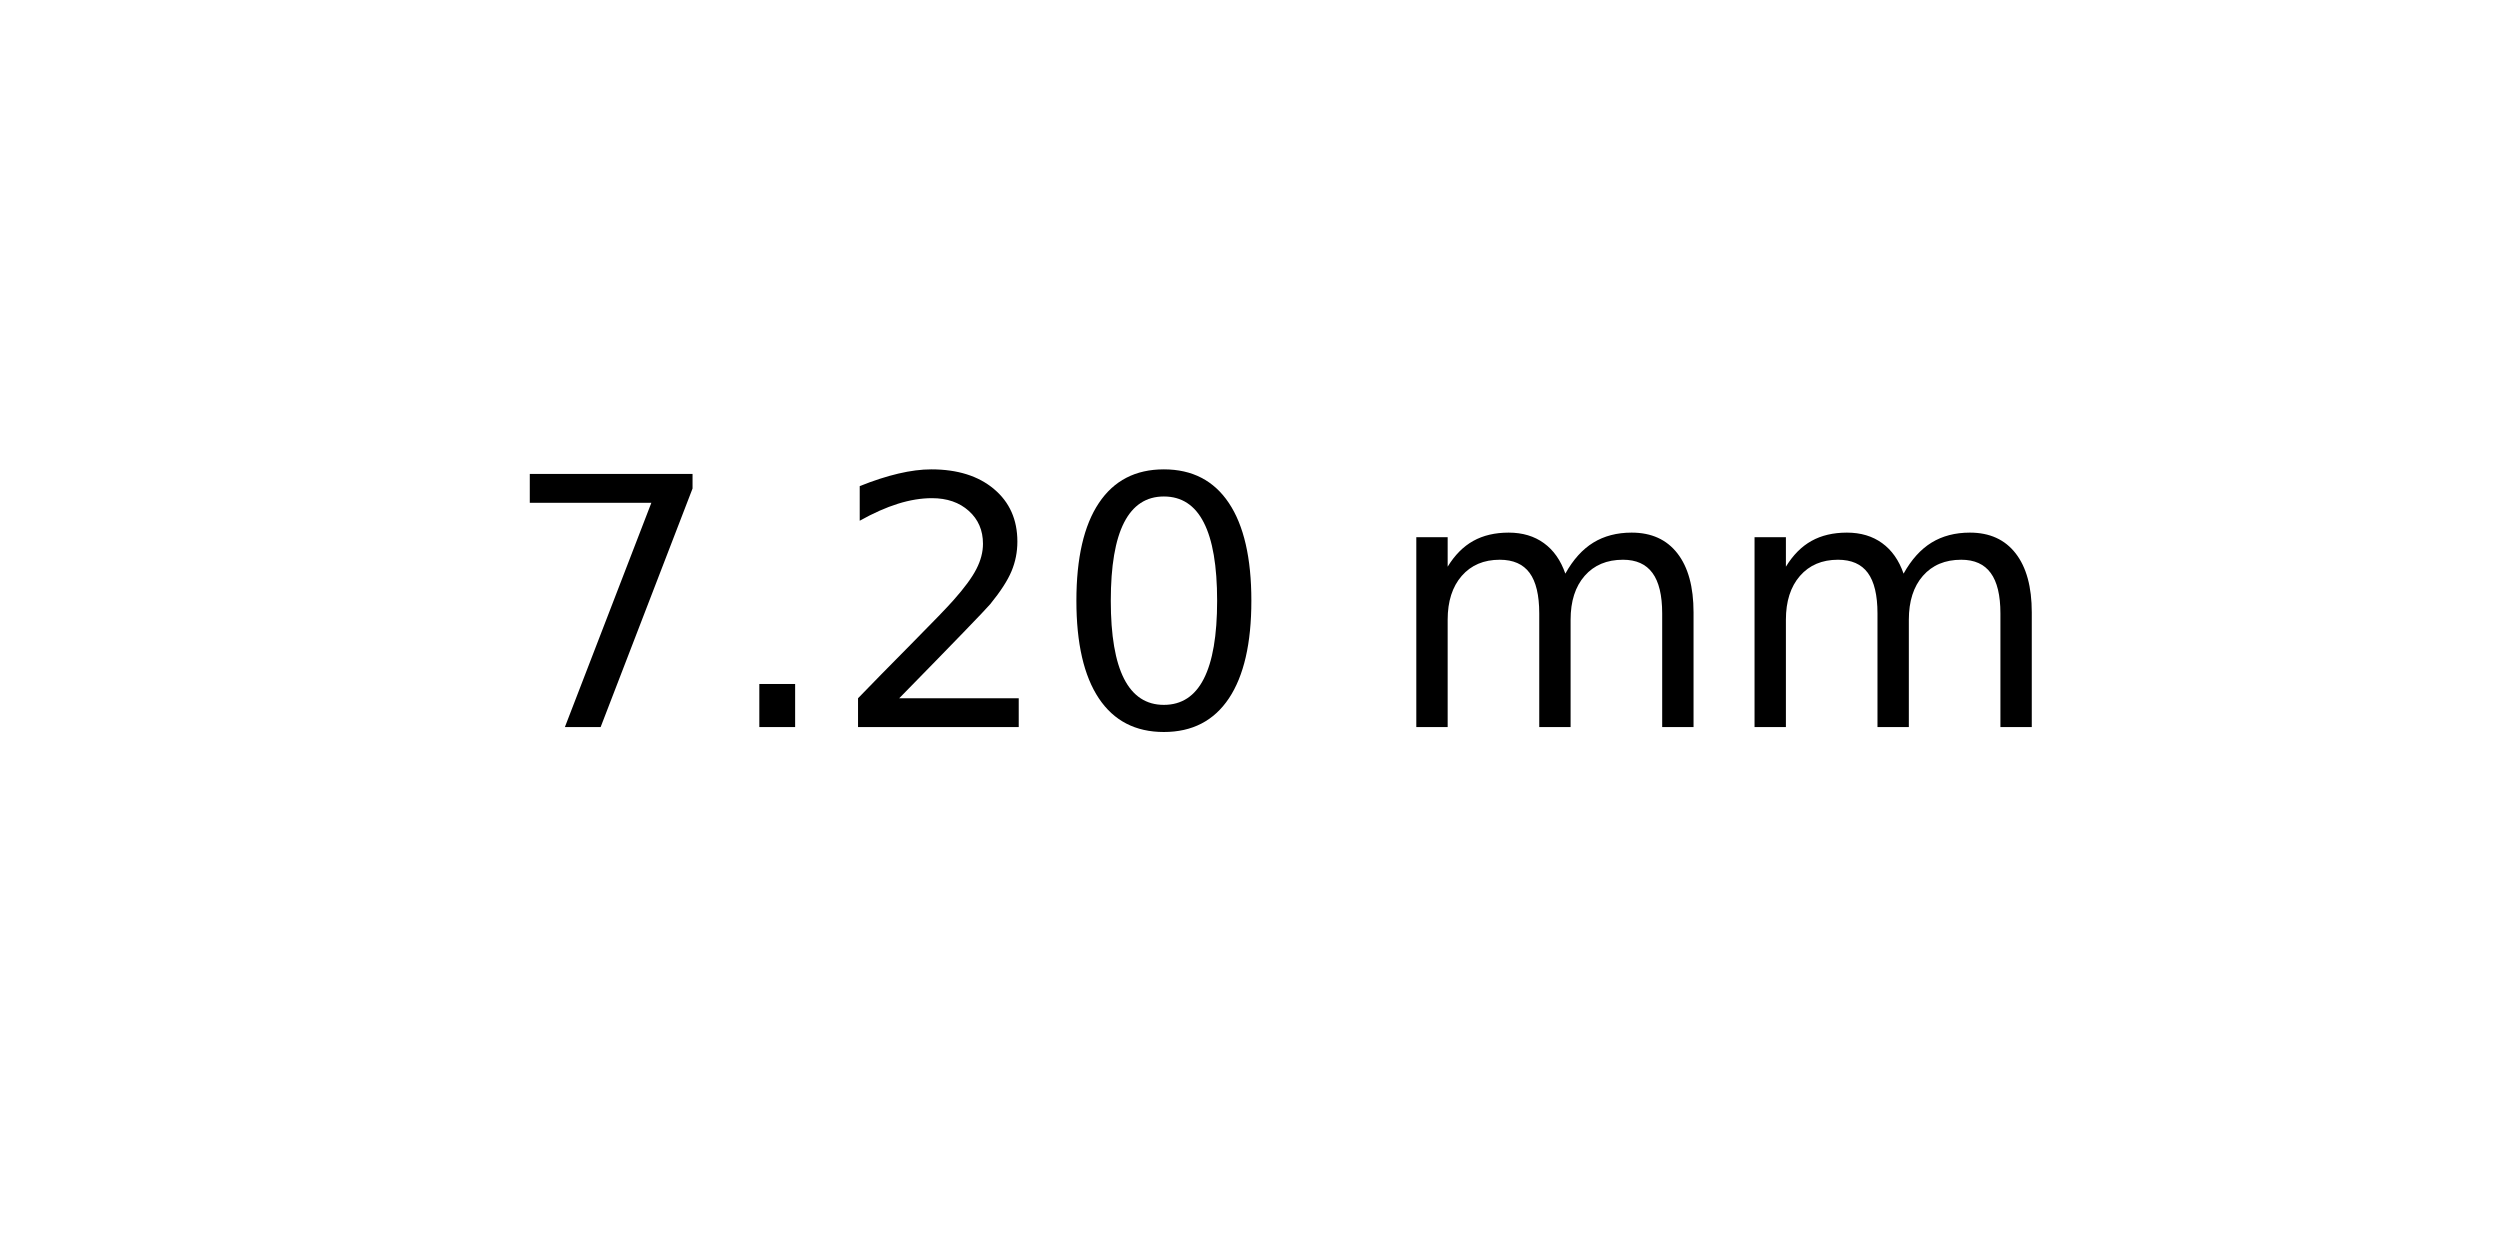
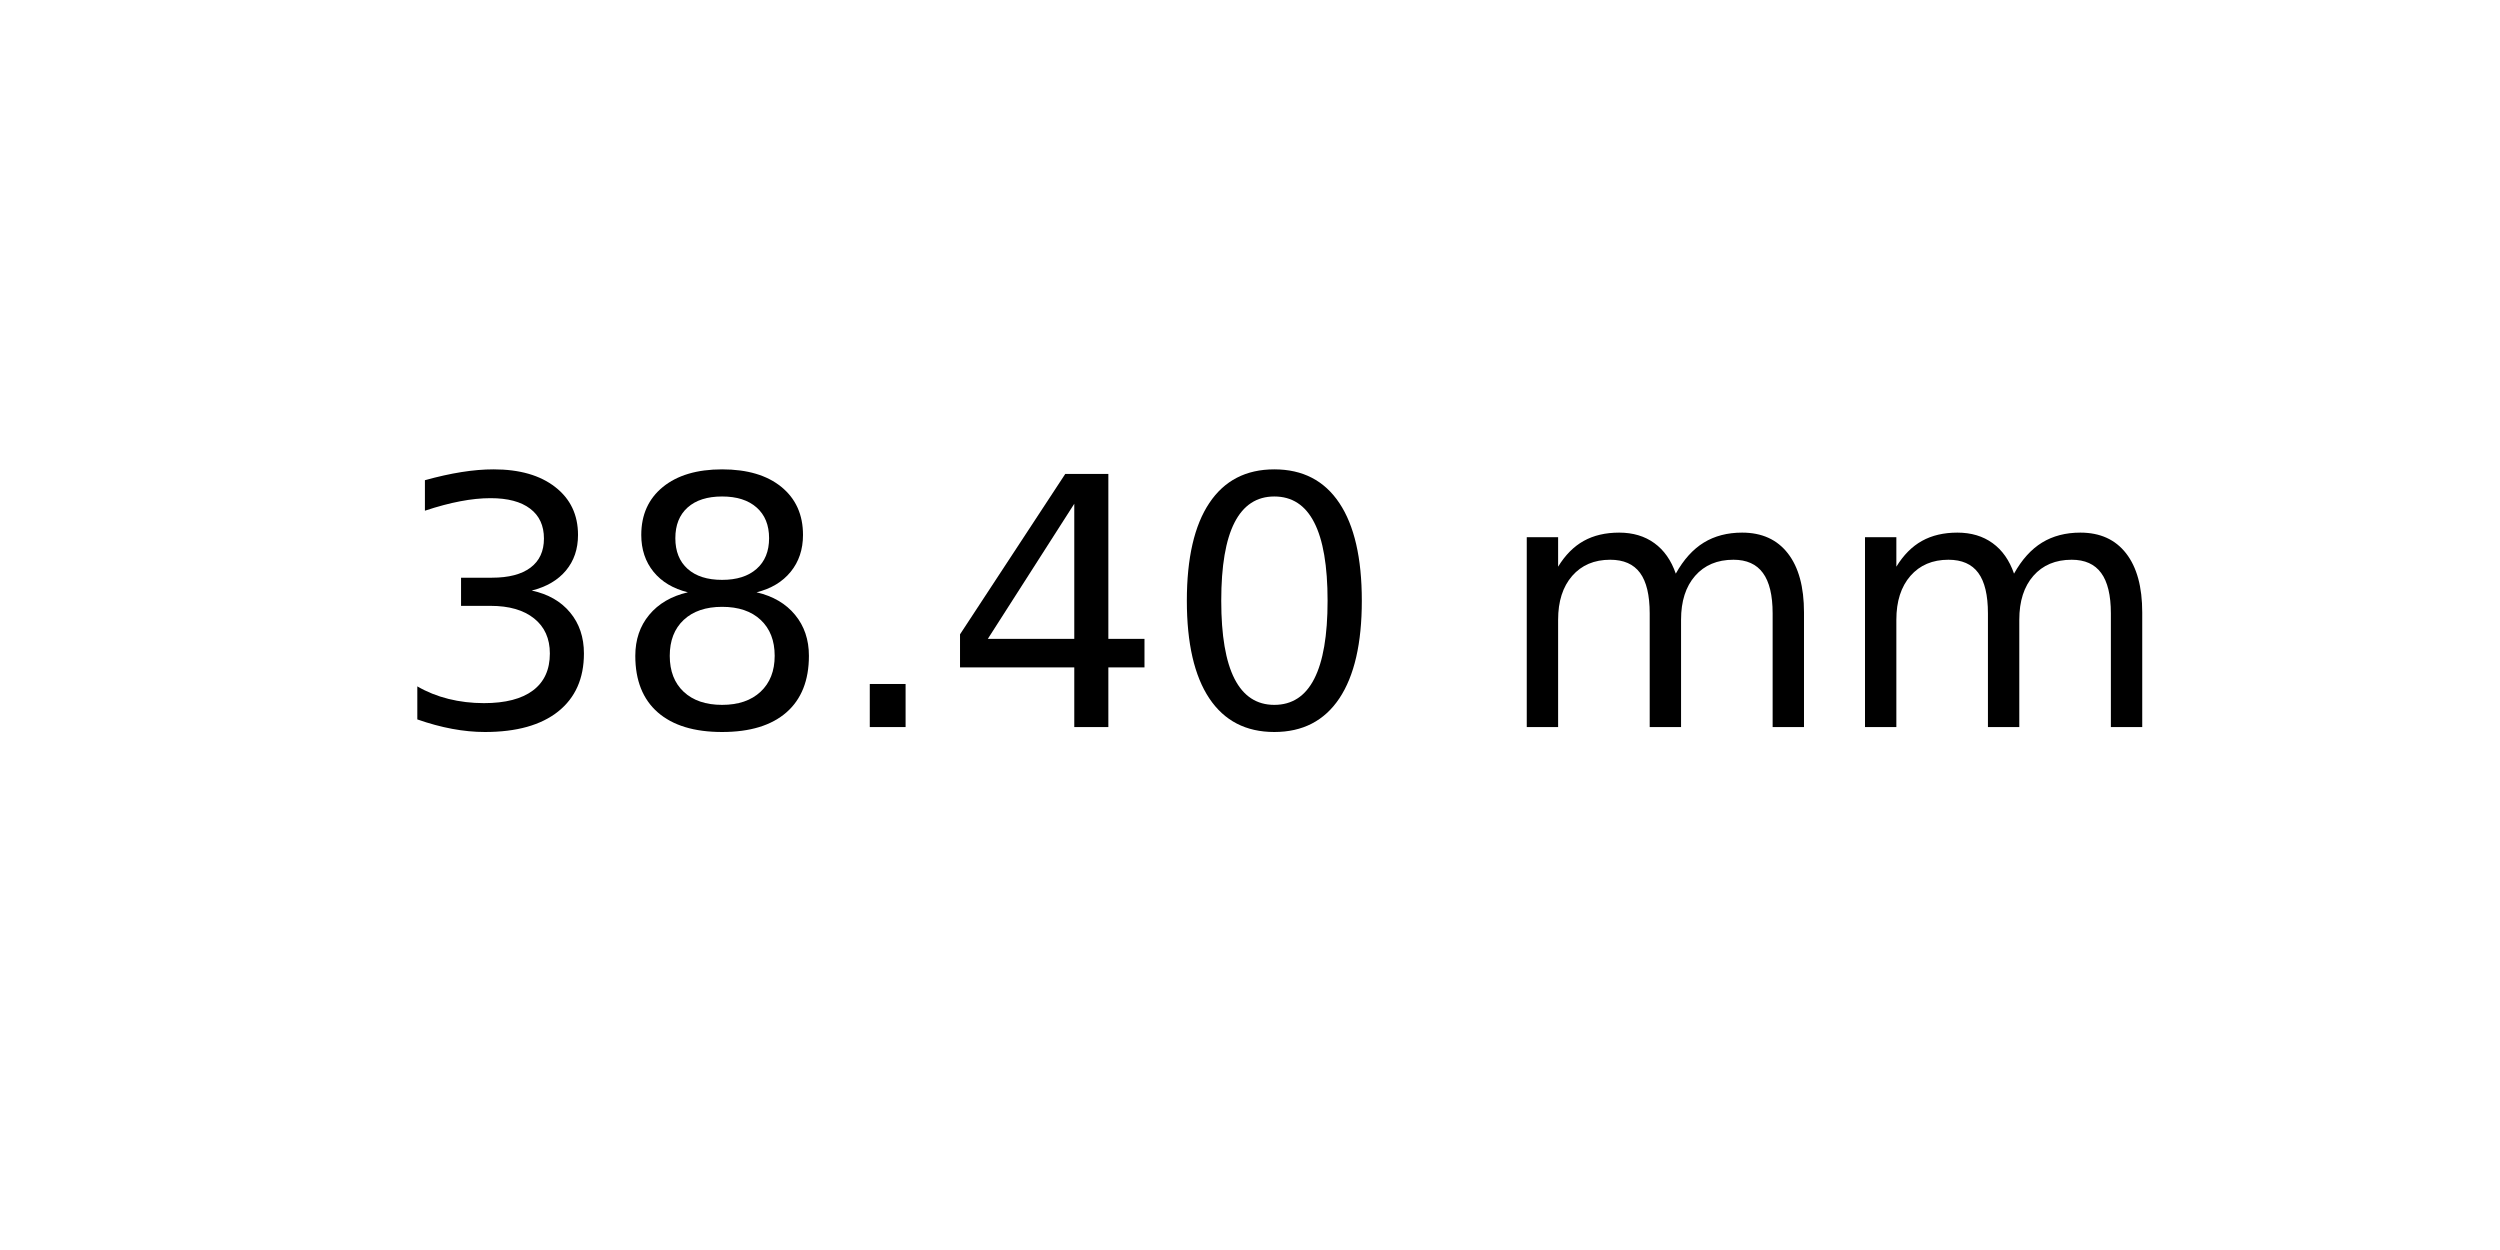
<svg xmlns="http://www.w3.org/2000/svg" xmlns:xlink="http://www.w3.org/1999/xlink" width="72pt" height="36pt" viewBox="0 0 72 36" version="1.1">
  <defs>
    <style type="text/css">*{stroke-linejoin: round; stroke-linecap: butt}</style>
  </defs>
  <g id="figure_1">
    <g id="axes_1">
      <g id="text_1">
-         <g transform="translate(14.4375 20.93937) scale(0.1 -0.1)">
+         <g transform="translate(11.25625 20.93937) scale(0.1 -0.1)">
          <defs>
-             <path id="DejaVuSans-37" d="M 525 4666  L 3525 4666  L 3525 4397  L 1831 0  L 1172 0  L 2766 4134  L 525 4134  L 525 4666  z " transform="scale(0.015625)" />
+             <path id="DejaVuSans-33" d="M 2597 2516  Q 3050 2419 3304 2112  Q 3559 1806 3559 1356  Q 3559 666 3084 287  Q 2609 -91 1734 -91  Q 1441 -91 1130 -33  Q 819 25 488 141  L 488 750  Q 750 597 1062 519  Q 1375 441 1716 441  Q 2309 441 2620 675  Q 2931 909 2931 1356  Q 2931 1769 2642 2001  Q 2353 2234 1838 2234  L 1294 2234  L 1294 2753  L 1863 2753  Q 2328 2753 2575 2939  Q 2822 3125 2822 3475  Q 2822 3834 2567 4026  Q 2313 4219 1838 4219  Q 1578 4219 1281 4162  Q 984 4106 628 3988  L 628 4550  Q 988 4650 1302 4700  Q 1616 4750 1894 4750  Q 2613 4750 3031 4423  Q 3450 4097 3450 3541  Q 3450 3153 3228 2886  Q 3006 2619 2597 2516  z " transform="scale(0.015625)" />
+             <path id="DejaVuSans-38" d="M 2034 2216  Q 1584 2216 1326 1975  Q 1069 1734 1069 1313  Q 1069 891 1326 650  Q 1584 409 2034 409  Q 2484 409 2743 651  Q 3003 894 3003 1313  Q 3003 1734 2745 1975  Q 2488 2216 2034 2216  z M 1403 2484  Q 997 2584 770 2862  Q 544 3141 544 3541  Q 544 4100 942 4425  Q 1341 4750 2034 4750  Q 2731 4750 3128 4425  Q 3525 4100 3525 3541  Q 3525 3141 3298 2862  Q 3072 2584 2669 2484  Q 3125 2378 3379 2068  Q 3634 1759 3634 1313  Q 3634 634 3220 271  Q 2806 -91 2034 -91  Q 1263 -91 848 271  Q 434 634 434 1313  Q 434 1759 690 2068  Q 947 2378 1403 2484  z M 1172 3481  Q 1172 3119 1398 2916  Q 1625 2713 2034 2713  Q 2441 2713 2670 2916  Q 2900 3119 2900 3481  Q 2900 3844 2670 4047  Q 2441 4250 2034 4250  Q 1625 4250 1398 4047  Q 1172 3844 1172 3481  z " transform="scale(0.015625)" />
            <path id="DejaVuSans-2e" d="M 684 794  L 1344 794  L 1344 0  L 684 0  L 684 794  z " transform="scale(0.015625)" />
-             <path id="DejaVuSans-32" d="M 1228 531  L 3431 531  L 3431 0  L 469 0  L 469 531  Q 828 903 1448 1529  Q 2069 2156 2228 2338  Q 2531 2678 2651 2914  Q 2772 3150 2772 3378  Q 2772 3750 2511 3984  Q 2250 4219 1831 4219  Q 1534 4219 1204 4116  Q 875 4013 500 3803  L 500 4441  Q 881 4594 1212 4672  Q 1544 4750 1819 4750  Q 2544 4750 2975 4387  Q 3406 4025 3406 3419  Q 3406 3131 3298 2873  Q 3191 2616 2906 2266  Q 2828 2175 2409 1742  Q 1991 1309 1228 531  z " transform="scale(0.015625)" />
+             <path id="DejaVuSans-34" d="M 2419 4116  L 825 1625  L 2419 1625  L 2419 4116  z M 2253 4666  L 3047 4666  L 3047 1625  L 3713 1625  L 3713 1100  L 3047 1100  L 3047 0  L 2419 0  L 2419 1100  L 313 1100  L 313 1709  L 2253 4666  z " transform="scale(0.015625)" />
            <path id="DejaVuSans-30" d="M 2034 4250  Q 1547 4250 1301 3770  Q 1056 3291 1056 2328  Q 1056 1369 1301 889  Q 1547 409 2034 409  Q 2525 409 2770 889  Q 3016 1369 3016 2328  Q 3016 3291 2770 3770  Q 2525 4250 2034 4250  z M 2034 4750  Q 2819 4750 3233 4129  Q 3647 3509 3647 2328  Q 3647 1150 3233 529  Q 2819 -91 2034 -91  Q 1250 -91 836 529  Q 422 1150 422 2328  Q 422 3509 836 4129  Q 1250 4750 2034 4750  z " transform="scale(0.015625)" />
            <path id="DejaVuSans-20" transform="scale(0.015625)" />
            <path id="DejaVuSans-6d" d="M 3328 2828  Q 3544 3216 3844 3400  Q 4144 3584 4550 3584  Q 5097 3584 5394 3201  Q 5691 2819 5691 2113  L 5691 0  L 5113 0  L 5113 2094  Q 5113 2597 4934 2840  Q 4756 3084 4391 3084  Q 3944 3084 3684 2787  Q 3425 2491 3425 1978  L 3425 0  L 2847 0  L 2847 2094  Q 2847 2600 2669 2842  Q 2491 3084 2119 3084  Q 1678 3084 1418 2786  Q 1159 2488 1159 1978  L 1159 0  L 581 0  L 581 3500  L 1159 3500  L 1159 2956  Q 1356 3278 1631 3431  Q 1906 3584 2284 3584  Q 2666 3584 2933 3390  Q 3200 3197 3328 2828  z " transform="scale(0.015625)" />
          </defs>
-           <use xlink:href="#DejaVuSans-37" />
-           <use xlink:href="#DejaVuSans-2e" x="63.623" />
-           <use xlink:href="#DejaVuSans-32" x="95.41" />
-           <use xlink:href="#DejaVuSans-30" x="159.033" />
-           <use xlink:href="#DejaVuSans-20" x="222.656" />
-           <use xlink:href="#DejaVuSans-6d" x="254.443" />
-           <use xlink:href="#DejaVuSans-6d" x="351.855" />
+           <use xlink:href="#DejaVuSans-33" />
+           <use xlink:href="#DejaVuSans-38" x="63.623" />
+           <use xlink:href="#DejaVuSans-2e" x="127.246" />
+           <use xlink:href="#DejaVuSans-34" x="159.033" />
+           <use xlink:href="#DejaVuSans-30" x="222.656" />
+           <use xlink:href="#DejaVuSans-20" x="286.279" />
+           <use xlink:href="#DejaVuSans-6d" x="318.066" />
+           <use xlink:href="#DejaVuSans-6d" x="415.479" />
        </g>
      </g>
    </g>
  </g>
</svg>
